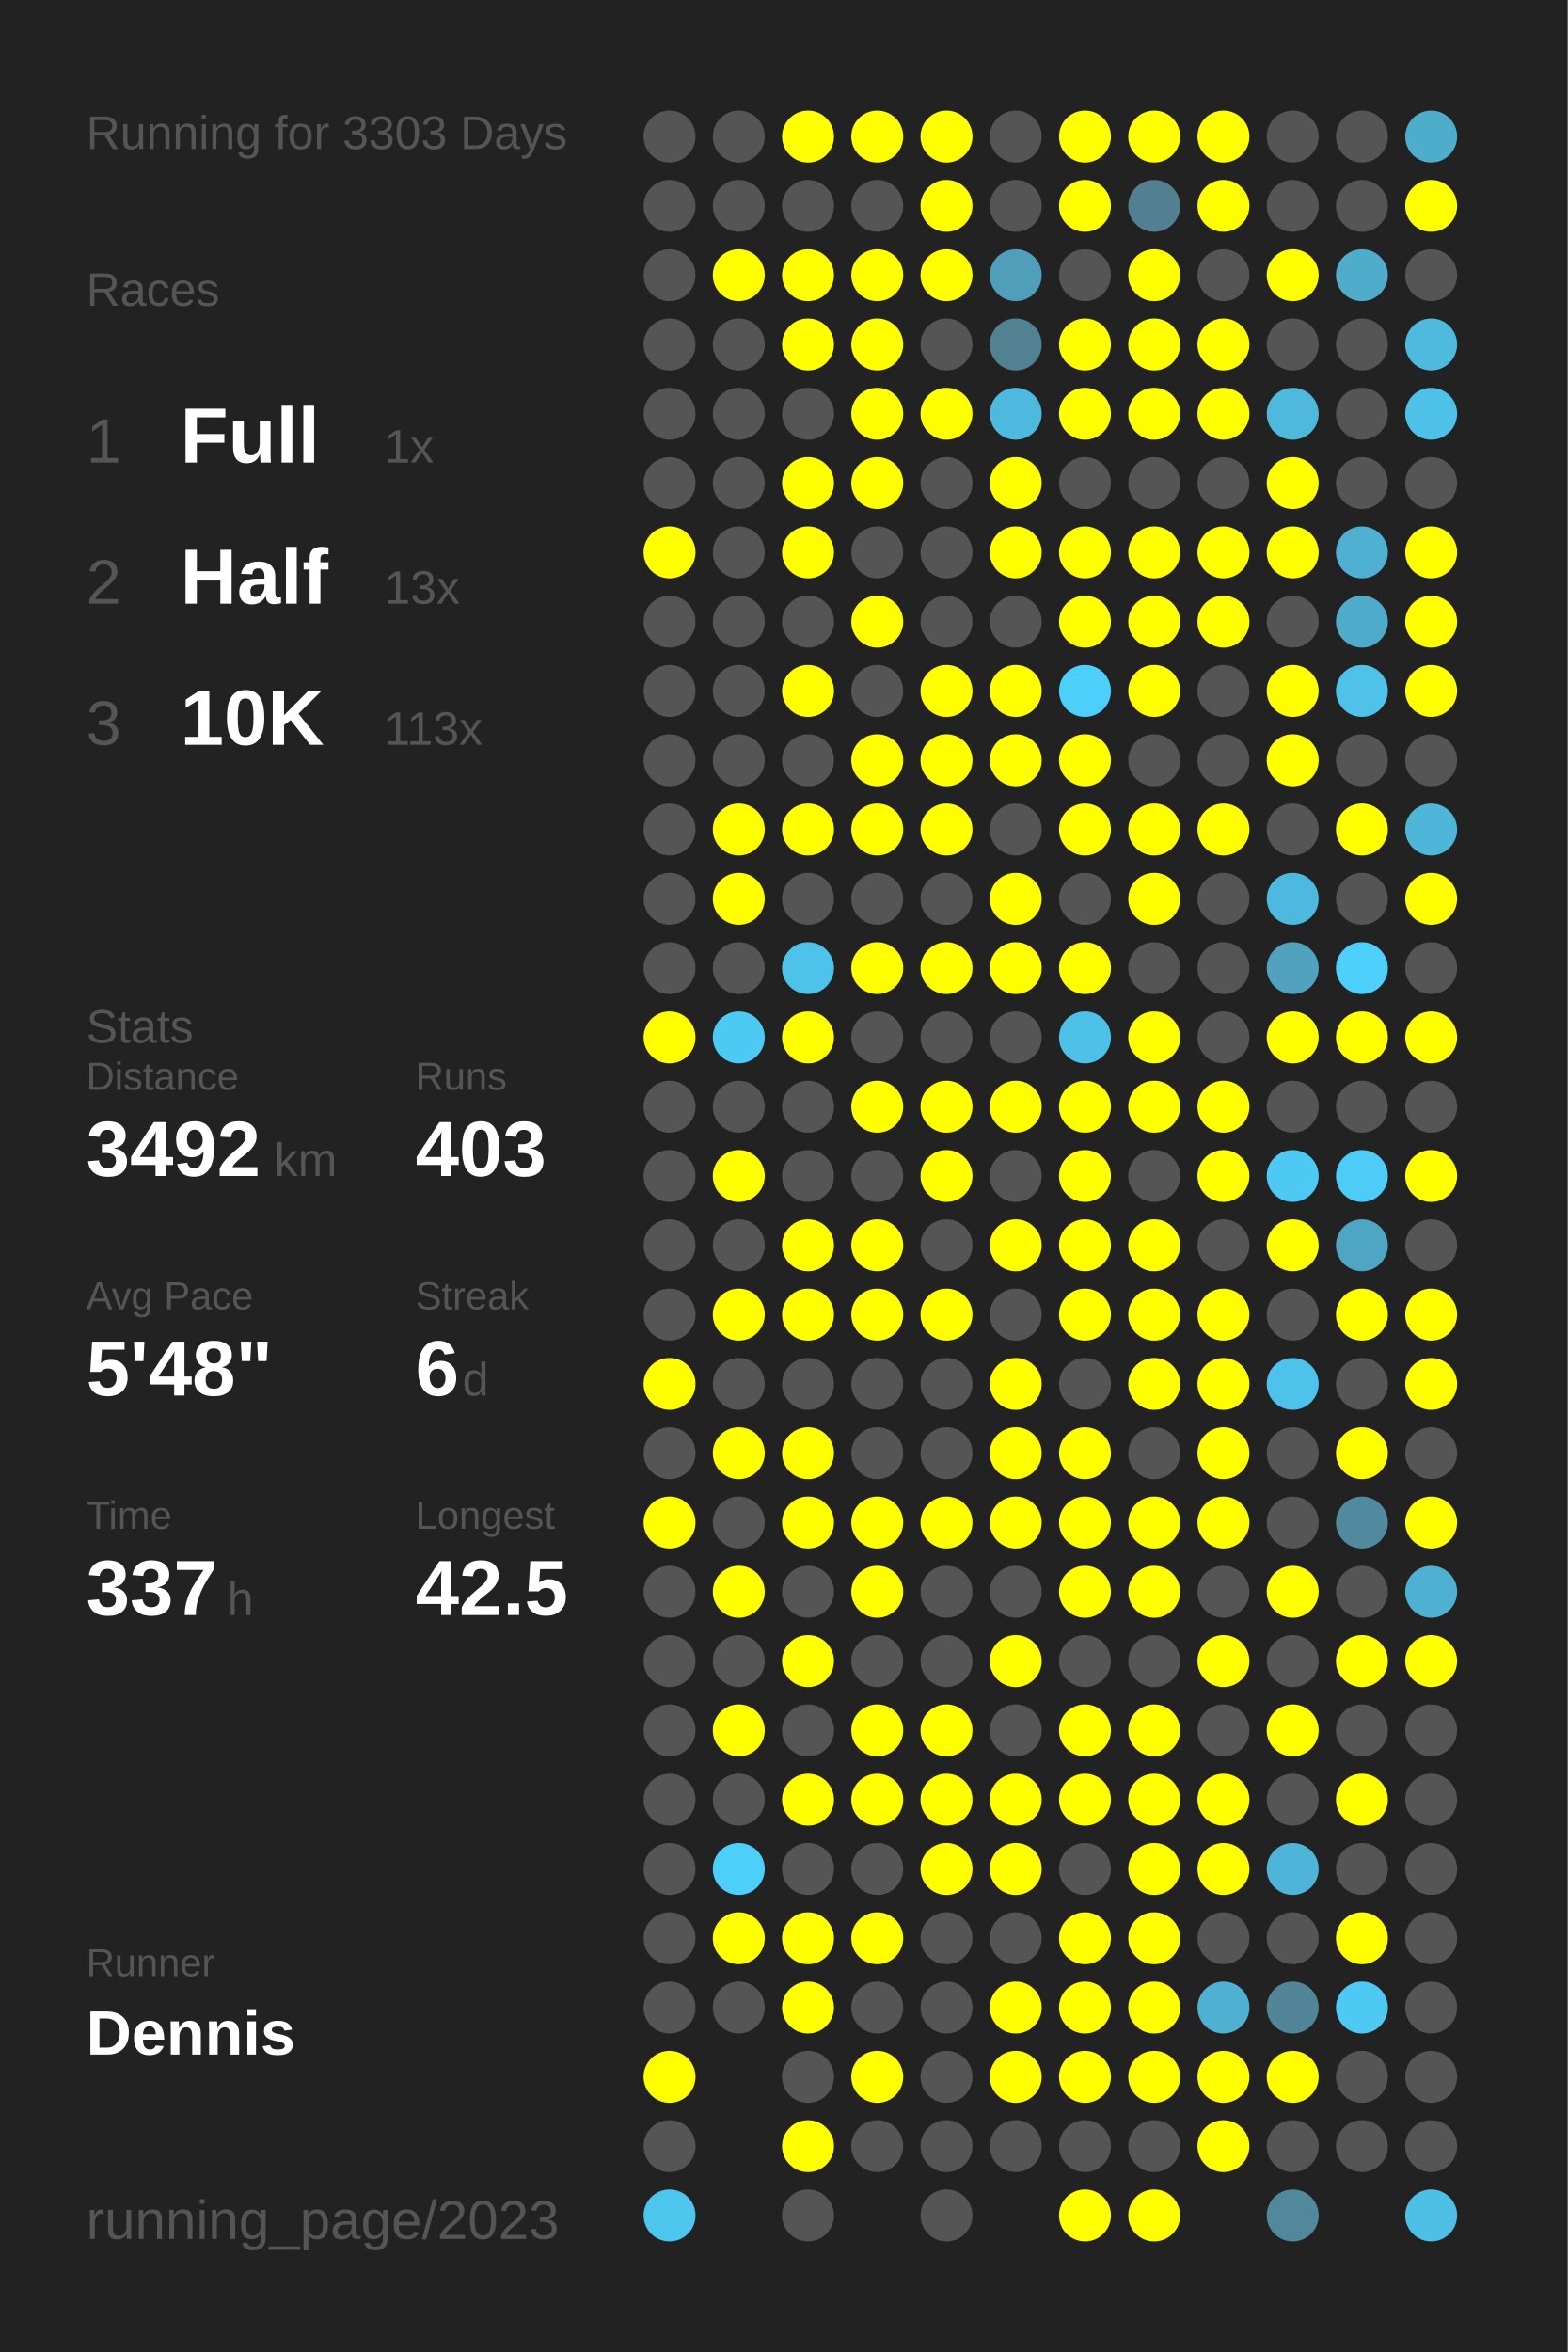
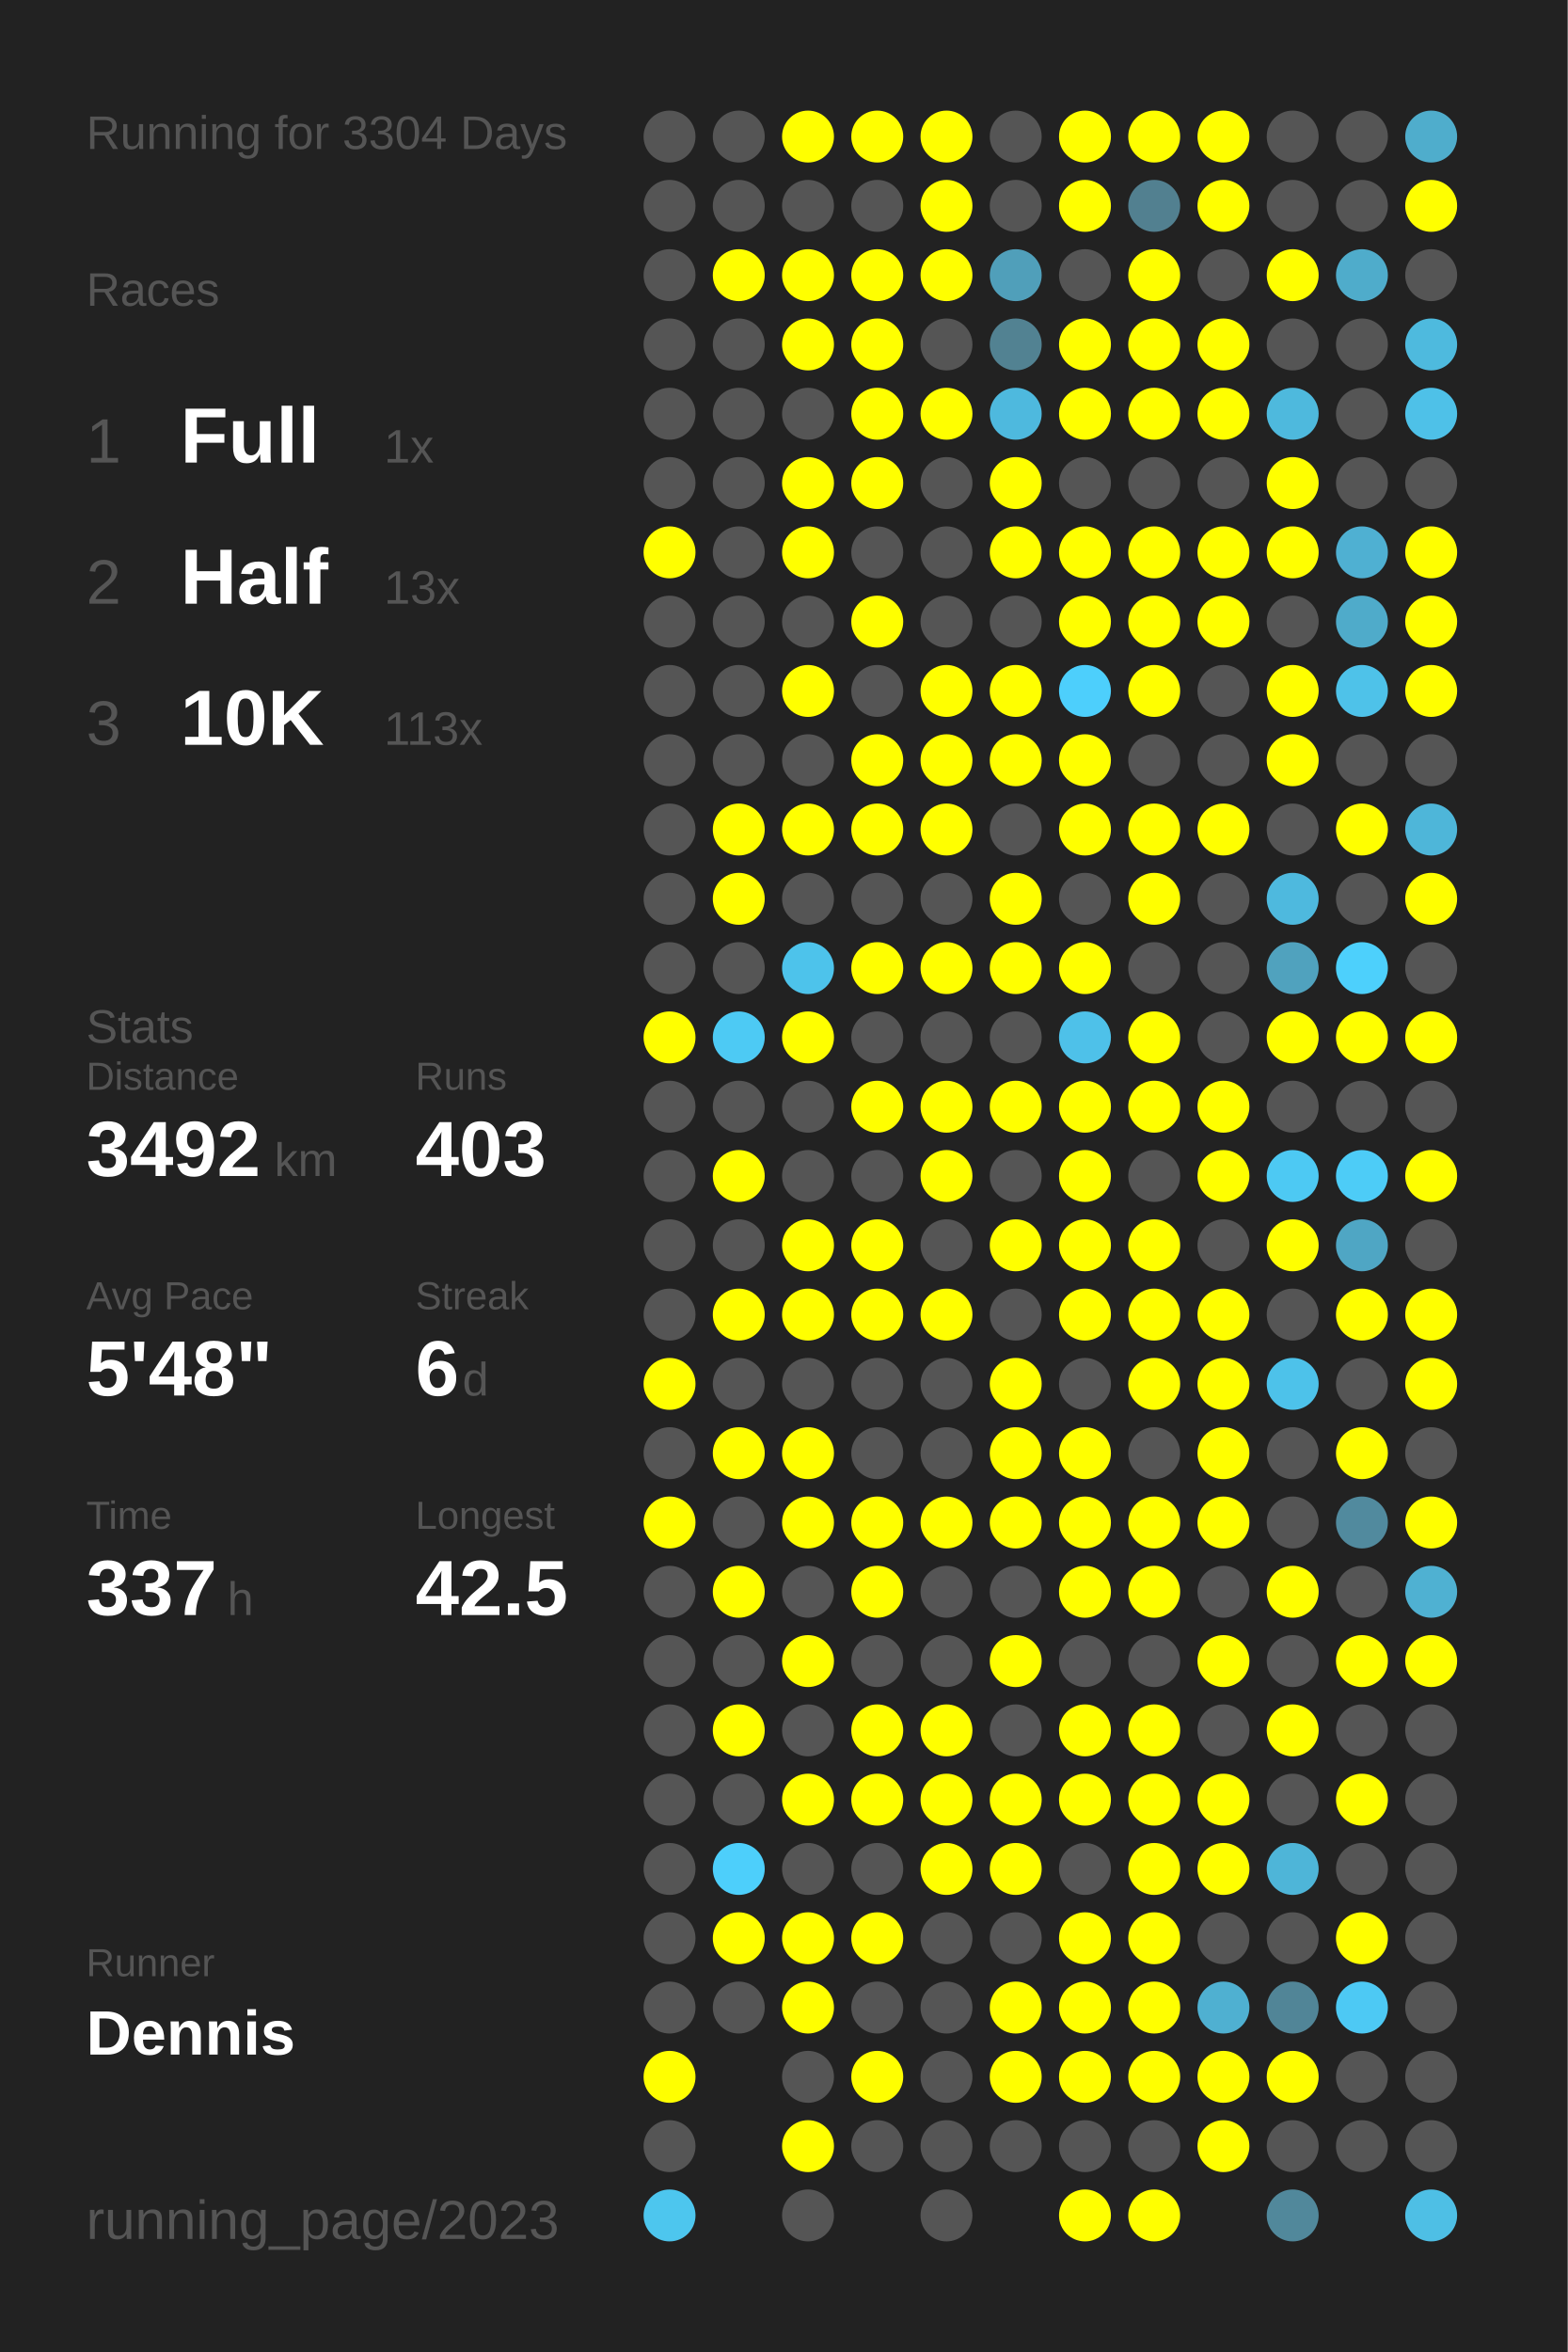
<svg xmlns="http://www.w3.org/2000/svg" baseProfile="full" height="300mm" version="1.1" viewBox="0,0,200,300" width="200mm">
  <defs />
  <rect fill="#222222" height="300" width="200" x="0" y="0" />
-   <text fill="#555555" style="font-size:6px; font-family:Arial;" x="11" y="19">Running for 3303 Days</text>
+   <text fill="#555555" style="font-size:6px; font-family:Arial;" x="11" y="19">Running for 3304 Days</text>
  <text fill="#555555" style="font-size:6px; font-family:Arial;" x="11" y="39">Races</text>
  <text fill="#555555" style="font-size:8px; font-family:Arial;" x="11" y="59">1</text>
  <text fill="#FFFFFF" style="font-size:10px; font-family:Arial; font-weight:bold;" x="23" y="59">Full</text>
  <text fill="#555555" style="font-size:6px; font-family:Arial;" x="49" y="59">1x</text>
  <text fill="#555555" style="font-size:8px; font-family:Arial;" x="11" y="77">2</text>
  <text fill="#FFFFFF" style="font-size:10px; font-family:Arial; font-weight:bold;" x="23" y="77">Half</text>
  <text fill="#555555" style="font-size:6px; font-family:Arial;" x="49" y="77">13x</text>
  <text fill="#555555" style="font-size:8px; font-family:Arial;" x="11" y="95">3</text>
  <text fill="#FFFFFF" style="font-size:10px; font-family:Arial; font-weight:bold;" x="23" y="95">10K</text>
  <text fill="#555555" style="font-size:6px; font-family:Arial;" x="49" y="95">113x</text>
  <text fill="#555555" style="font-size:6px; font-family:Arial;" x="11" y="133">Stats</text>
  <text fill="#555555" style="font-size:5px; font-family:Arial;" x="11" y="139">Distance</text>
  <text fill="#FFFFFF" style="font-size:10px; font-family:Arial; font-weight:bold;" x="11" y="150">3492</text>
  <text fill="#555555" style="font-size:6px; font-family:Arial;" x="35" y="150">km</text>
  <text fill="#555555" style="font-size:5px; font-family:Arial;" x="53" y="139">Runs</text>
  <text fill="#FFFFFF" style="font-size:10px; font-family:Arial; font-weight:bold;" x="53" y="150">403</text>
  <text fill="#555555" style="font-size:5px; font-family:Arial;" x="11" y="167">Avg Pace</text>
  <text fill="#FFFFFF" style="font-size:10px; font-family:Arial; font-weight:bold;" x="11" y="178">5'48"</text>
  <text fill="#555555" style="font-size:5px; font-family:Arial;" x="53" y="167">Streak</text>
  <text fill="#FFFFFF" style="font-size:10px; font-family:Arial; font-weight:bold;" x="53" y="178">6</text>
  <text fill="#555555" style="font-size:6px; font-family:Arial;" x="59" y="178">d</text>
  <text fill="#555555" style="font-size:5px; font-family:Arial;" x="11" y="195">Time</text>
  <text fill="#FFFFFF" style="font-size:10px; font-family:Arial; font-weight:bold;" x="11" y="206">337</text>
  <text fill="#555555" style="font-size:6px; font-family:Arial;" x="29" y="206">h</text>
  <text fill="#555555" style="font-size:5px; font-family:Arial;" x="53" y="195">Longest</text>
  <text fill="#FFFFFF" style="font-size:10px; font-family:Arial; font-weight:bold;" x="53" y="206">42.5</text>
  <text fill="#555555" style="font-size:5px; font-family:Arial;" x="11" y="252.065">Runner</text>
  <text fill="#FFFFFF" style="font-size:8px; font-family:Arial; font-weight:bold;" x="11" y="262.065">Dennis</text>
  <text fill="#555555" style="font-size:7px; font-family:Arial;" x="11" y="285.581">running_page/2023</text>
  <circle cx="85.417" cy="17.419" fill="#555555" r="3.312" />
  <circle cx="85.417" cy="26.258" fill="#555555" r="3.312" />
  <circle cx="85.417" cy="35.097" fill="#555555" r="3.312" />
  <circle cx="85.417" cy="43.935" fill="#555555" r="3.312" />
  <circle cx="85.417" cy="52.774" fill="#555555" r="3.312" />
  <circle cx="85.417" cy="61.613" fill="#555555" r="3.312" />
  <circle cx="85.417" cy="70.452" fill="#FFFF00" r="3.312" />
  <circle cx="85.417" cy="79.29" fill="#555555" r="3.312" />
  <circle cx="85.417" cy="88.129" fill="#555555" r="3.312" />
  <circle cx="85.417" cy="96.968" fill="#555555" r="3.312" />
  <circle cx="85.417" cy="105.806" fill="#555555" r="3.312" />
  <circle cx="85.417" cy="114.645" fill="#555555" r="3.312" />
  <circle cx="85.417" cy="123.484" fill="#555555" r="3.312" />
  <circle cx="85.417" cy="132.323" fill="#FFFF00" r="3.312" />
  <circle cx="85.417" cy="141.161" fill="#555555" r="3.312" />
  <circle cx="85.417" cy="150" fill="#555555" r="3.312" />
  <circle cx="85.417" cy="158.839" fill="#555555" r="3.312" />
  <circle cx="85.417" cy="167.677" fill="#555555" r="3.312" />
  <circle cx="85.417" cy="176.516" fill="#FFFF00" r="3.312" />
  <circle cx="85.417" cy="185.355" fill="#555555" r="3.312" />
  <circle cx="85.417" cy="194.194" fill="#FFFF00" r="3.312" />
  <circle cx="85.417" cy="203.032" fill="#555555" r="3.312" />
  <circle cx="85.417" cy="211.871" fill="#555555" r="3.312" />
  <circle cx="85.417" cy="220.71" fill="#555555" r="3.312" />
  <circle cx="85.417" cy="229.548" fill="#555555" r="3.312" />
  <circle cx="85.417" cy="238.387" fill="#555555" r="3.312" />
  <circle cx="85.417" cy="247.226" fill="#555555" r="3.312" />
  <circle cx="85.417" cy="256.065" fill="#555555" r="3.312" />
  <circle cx="85.417" cy="264.903" fill="#FFFF00" r="3.312" />
  <circle cx="85.417" cy="273.742" fill="#555555" r="3.312" />
  <circle cx="85.417" cy="282.581" fill="#4dc6ee" r="3.312" />
  <circle cx="94.25" cy="17.419" fill="#555555" r="3.312" />
  <circle cx="94.25" cy="26.258" fill="#555555" r="3.312" />
  <circle cx="94.25" cy="35.097" fill="#FFFF00" r="3.312" />
  <circle cx="94.25" cy="43.935" fill="#555555" r="3.312" />
  <circle cx="94.25" cy="52.774" fill="#555555" r="3.312" />
  <circle cx="94.25" cy="61.613" fill="#555555" r="3.312" />
  <circle cx="94.25" cy="70.452" fill="#555555" r="3.312" />
  <circle cx="94.25" cy="79.29" fill="#555555" r="3.312" />
  <circle cx="94.25" cy="88.129" fill="#555555" r="3.312" />
  <circle cx="94.25" cy="96.968" fill="#555555" r="3.312" />
  <circle cx="94.25" cy="105.806" fill="#FFFF00" r="3.312" />
  <circle cx="94.25" cy="114.645" fill="#FFFF00" r="3.312" />
  <circle cx="94.25" cy="123.484" fill="#555555" r="3.312" />
  <circle cx="94.25" cy="132.323" fill="#4dcaf4" r="3.312" />
  <circle cx="94.25" cy="141.161" fill="#555555" r="3.312" />
  <circle cx="94.25" cy="150" fill="#FFFF00" r="3.312" />
  <circle cx="94.25" cy="158.839" fill="#555555" r="3.312" />
  <circle cx="94.25" cy="167.677" fill="#FFFF00" r="3.312" />
  <circle cx="94.25" cy="176.516" fill="#555555" r="3.312" />
  <circle cx="94.25" cy="185.355" fill="#FFFF00" r="3.312" />
  <circle cx="94.25" cy="194.194" fill="#555555" r="3.312" />
  <circle cx="94.25" cy="203.032" fill="#FFFF00" r="3.312" />
  <circle cx="94.25" cy="211.871" fill="#555555" r="3.312" />
  <circle cx="94.25" cy="220.71" fill="#FFFF00" r="3.312" />
  <circle cx="94.25" cy="229.548" fill="#555555" r="3.312" />
  <circle cx="94.25" cy="238.387" fill="#4dcffb" r="3.312" />
  <circle cx="94.25" cy="247.226" fill="#FFFF00" r="3.312" />
  <circle cx="94.25" cy="256.065" fill="#555555" r="3.312" />
  <circle cx="103.083" cy="17.419" fill="#FFFF00" r="3.312" />
  <circle cx="103.083" cy="26.258" fill="#555555" r="3.312" />
  <circle cx="103.083" cy="35.097" fill="#FFFF00" r="3.312" />
  <circle cx="103.083" cy="43.935" fill="#FFFF00" r="3.312" />
  <circle cx="103.083" cy="52.774" fill="#555555" r="3.312" />
  <circle cx="103.083" cy="61.613" fill="#FFFF00" r="3.312" />
  <circle cx="103.083" cy="70.452" fill="#FFFF00" r="3.312" />
  <circle cx="103.083" cy="79.29" fill="#555555" r="3.312" />
  <circle cx="103.083" cy="88.129" fill="#FFFF00" r="3.312" />
  <circle cx="103.083" cy="96.968" fill="#555555" r="3.312" />
  <circle cx="103.083" cy="105.806" fill="#FFFF00" r="3.312" />
  <circle cx="103.083" cy="114.645" fill="#555555" r="3.312" />
  <circle cx="103.083" cy="123.484" fill="#4dc3eb" r="3.312" />
  <circle cx="103.083" cy="132.323" fill="#FFFF00" r="3.312" />
  <circle cx="103.083" cy="141.161" fill="#555555" r="3.312" />
  <circle cx="103.083" cy="150" fill="#555555" r="3.312" />
  <circle cx="103.083" cy="158.839" fill="#FFFF00" r="3.312" />
  <circle cx="103.083" cy="167.677" fill="#FFFF00" r="3.312" />
  <circle cx="103.083" cy="176.516" fill="#555555" r="3.312" />
  <circle cx="103.083" cy="185.355" fill="#FFFF00" r="3.312" />
  <circle cx="103.083" cy="194.194" fill="#FFFF00" r="3.312" />
  <circle cx="103.083" cy="203.032" fill="#555555" r="3.312" />
  <circle cx="103.083" cy="211.871" fill="#FFFF00" r="3.312" />
  <circle cx="103.083" cy="220.71" fill="#555555" r="3.312" />
  <circle cx="103.083" cy="229.548" fill="#FFFF00" r="3.312" />
  <circle cx="103.083" cy="238.387" fill="#555555" r="3.312" />
  <circle cx="103.083" cy="247.226" fill="#FFFF00" r="3.312" />
  <circle cx="103.083" cy="256.065" fill="#FFFF00" r="3.312" />
  <circle cx="103.083" cy="264.903" fill="#555555" r="3.312" />
  <circle cx="103.083" cy="273.742" fill="#FFFF00" r="3.312" />
  <circle cx="103.083" cy="282.581" fill="#555555" r="3.312" />
  <circle cx="111.917" cy="17.419" fill="#FFFF00" r="3.312" />
  <circle cx="111.917" cy="26.258" fill="#555555" r="3.312" />
  <circle cx="111.917" cy="35.097" fill="#FFFF00" r="3.312" />
  <circle cx="111.917" cy="43.935" fill="#FFFF00" r="3.312" />
  <circle cx="111.917" cy="52.774" fill="#FFFF00" r="3.312" />
  <circle cx="111.917" cy="61.613" fill="#FFFF00" r="3.312" />
  <circle cx="111.917" cy="70.452" fill="#555555" r="3.312" />
  <circle cx="111.917" cy="79.29" fill="#FFFF00" r="3.312" />
  <circle cx="111.917" cy="88.129" fill="#555555" r="3.312" />
  <circle cx="111.917" cy="96.968" fill="#FFFF00" r="3.312" />
  <circle cx="111.917" cy="105.806" fill="#FFFF00" r="3.312" />
  <circle cx="111.917" cy="114.645" fill="#555555" r="3.312" />
  <circle cx="111.917" cy="123.484" fill="#FFFF00" r="3.312" />
  <circle cx="111.917" cy="132.323" fill="#555555" r="3.312" />
  <circle cx="111.917" cy="141.161" fill="#FFFF00" r="3.312" />
  <circle cx="111.917" cy="150" fill="#555555" r="3.312" />
  <circle cx="111.917" cy="158.839" fill="#FFFF00" r="3.312" />
  <circle cx="111.917" cy="167.677" fill="#FFFF00" r="3.312" />
  <circle cx="111.917" cy="176.516" fill="#555555" r="3.312" />
  <circle cx="111.917" cy="185.355" fill="#555555" r="3.312" />
  <circle cx="111.917" cy="194.194" fill="#FFFF00" r="3.312" />
  <circle cx="111.917" cy="203.032" fill="#FFFF00" r="3.312" />
  <circle cx="111.917" cy="211.871" fill="#555555" r="3.312" />
  <circle cx="111.917" cy="220.71" fill="#FFFF00" r="3.312" />
  <circle cx="111.917" cy="229.548" fill="#FFFF00" r="3.312" />
  <circle cx="111.917" cy="238.387" fill="#555555" r="3.312" />
  <circle cx="111.917" cy="247.226" fill="#FFFF00" r="3.312" />
  <circle cx="111.917" cy="256.065" fill="#555555" r="3.312" />
  <circle cx="111.917" cy="264.903" fill="#FFFF00" r="3.312" />
  <circle cx="111.917" cy="273.742" fill="#555555" r="3.312" />
  <circle cx="120.75" cy="17.419" fill="#FFFF00" r="3.312" />
  <circle cx="120.75" cy="26.258" fill="#FFFF00" r="3.312" />
  <circle cx="120.75" cy="35.097" fill="#FFFF00" r="3.312" />
  <circle cx="120.75" cy="43.935" fill="#555555" r="3.312" />
  <circle cx="120.75" cy="52.774" fill="#FFFF00" r="3.312" />
  <circle cx="120.75" cy="61.613" fill="#555555" r="3.312" />
  <circle cx="120.75" cy="70.452" fill="#555555" r="3.312" />
  <circle cx="120.75" cy="79.29" fill="#555555" r="3.312" />
  <circle cx="120.75" cy="88.129" fill="#FFFF00" r="3.312" />
  <circle cx="120.75" cy="96.968" fill="#FFFF00" r="3.312" />
  <circle cx="120.75" cy="105.806" fill="#FFFF00" r="3.312" />
  <circle cx="120.75" cy="114.645" fill="#555555" r="3.312" />
  <circle cx="120.75" cy="123.484" fill="#FFFF00" r="3.312" />
  <circle cx="120.75" cy="132.323" fill="#555555" r="3.312" />
  <circle cx="120.75" cy="141.161" fill="#FFFF00" r="3.312" />
  <circle cx="120.75" cy="150" fill="#FFFF00" r="3.312" />
  <circle cx="120.75" cy="158.839" fill="#555555" r="3.312" />
  <circle cx="120.75" cy="167.677" fill="#FFFF00" r="3.312" />
  <circle cx="120.75" cy="176.516" fill="#555555" r="3.312" />
  <circle cx="120.75" cy="185.355" fill="#555555" r="3.312" />
  <circle cx="120.75" cy="194.194" fill="#FFFF00" r="3.312" />
  <circle cx="120.75" cy="203.032" fill="#555555" r="3.312" />
  <circle cx="120.75" cy="211.871" fill="#555555" r="3.312" />
  <circle cx="120.75" cy="220.71" fill="#FFFF00" r="3.312" />
  <circle cx="120.75" cy="229.548" fill="#FFFF00" r="3.312" />
  <circle cx="120.75" cy="238.387" fill="#FFFF00" r="3.312" />
  <circle cx="120.75" cy="247.226" fill="#555555" r="3.312" />
  <circle cx="120.75" cy="256.065" fill="#555555" r="3.312" />
  <circle cx="120.75" cy="264.903" fill="#555555" r="3.312" />
  <circle cx="120.75" cy="273.742" fill="#555555" r="3.312" />
  <circle cx="120.75" cy="282.581" fill="#555555" r="3.312" />
  <circle cx="129.583" cy="17.419" fill="#555555" r="3.312" />
  <circle cx="129.583" cy="26.258" fill="#555555" r="3.312" />
  <circle cx="129.583" cy="35.097" fill="#509fba" r="3.312" />
  <circle cx="129.583" cy="43.935" fill="#528292" r="3.312" />
  <circle cx="129.583" cy="52.774" fill="#4eb9de" r="3.312" />
  <circle cx="129.583" cy="61.613" fill="#FFFF00" r="3.312" />
  <circle cx="129.583" cy="70.452" fill="#FFFF00" r="3.312" />
  <circle cx="129.583" cy="79.29" fill="#555555" r="3.312" />
  <circle cx="129.583" cy="88.129" fill="#FFFF00" r="3.312" />
  <circle cx="129.583" cy="96.968" fill="#FFFF00" r="3.312" />
  <circle cx="129.583" cy="105.806" fill="#555555" r="3.312" />
  <circle cx="129.583" cy="114.645" fill="#FFFF00" r="3.312" />
  <circle cx="129.583" cy="123.484" fill="#FFFF00" r="3.312" />
  <circle cx="129.583" cy="132.323" fill="#555555" r="3.312" />
  <circle cx="129.583" cy="141.161" fill="#FFFF00" r="3.312" />
  <circle cx="129.583" cy="150" fill="#555555" r="3.312" />
  <circle cx="129.583" cy="158.839" fill="#FFFF00" r="3.312" />
  <circle cx="129.583" cy="167.677" fill="#555555" r="3.312" />
  <circle cx="129.583" cy="176.516" fill="#FFFF00" r="3.312" />
  <circle cx="129.583" cy="185.355" fill="#FFFF00" r="3.312" />
  <circle cx="129.583" cy="194.194" fill="#FFFF00" r="3.312" />
  <circle cx="129.583" cy="203.032" fill="#555555" r="3.312" />
  <circle cx="129.583" cy="211.871" fill="#FFFF00" r="3.312" />
  <circle cx="129.583" cy="220.71" fill="#555555" r="3.312" />
  <circle cx="129.583" cy="229.548" fill="#FFFF00" r="3.312" />
  <circle cx="129.583" cy="238.387" fill="#FFFF00" r="3.312" />
  <circle cx="129.583" cy="247.226" fill="#555555" r="3.312" />
  <circle cx="129.583" cy="256.065" fill="#FFFF00" r="3.312" />
  <circle cx="129.583" cy="264.903" fill="#FFFF00" r="3.312" />
  <circle cx="129.583" cy="273.742" fill="#555555" r="3.312" />
  <circle cx="138.417" cy="17.419" fill="#FFFF00" r="3.312" />
  <circle cx="138.417" cy="26.258" fill="#FFFF00" r="3.312" />
  <circle cx="138.417" cy="35.097" fill="#555555" r="3.312" />
  <circle cx="138.417" cy="43.935" fill="#FFFF00" r="3.312" />
  <circle cx="138.417" cy="52.774" fill="#FFFF00" r="3.312" />
  <circle cx="138.417" cy="61.613" fill="#555555" r="3.312" />
  <circle cx="138.417" cy="70.452" fill="#FFFF00" r="3.312" />
  <circle cx="138.417" cy="79.29" fill="#FFFF00" r="3.312" />
  <circle cx="138.417" cy="88.129" fill="#4dcffc" r="3.312" />
  <circle cx="138.417" cy="96.968" fill="#FFFF00" r="3.312" />
  <circle cx="138.417" cy="105.806" fill="#FFFF00" r="3.312" />
  <circle cx="138.417" cy="114.645" fill="#555555" r="3.312" />
  <circle cx="138.417" cy="123.484" fill="#FFFF00" r="3.312" />
  <circle cx="138.417" cy="132.323" fill="#4ec1e9" r="3.312" />
  <circle cx="138.417" cy="141.161" fill="#FFFF00" r="3.312" />
  <circle cx="138.417" cy="150" fill="#FFFF00" r="3.312" />
  <circle cx="138.417" cy="158.839" fill="#FFFF00" r="3.312" />
  <circle cx="138.417" cy="167.677" fill="#FFFF00" r="3.312" />
  <circle cx="138.417" cy="176.516" fill="#555555" r="3.312" />
  <circle cx="138.417" cy="185.355" fill="#FFFF00" r="3.312" />
  <circle cx="138.417" cy="194.194" fill="#FFFF00" r="3.312" />
  <circle cx="138.417" cy="203.032" fill="#FFFF00" r="3.312" />
  <circle cx="138.417" cy="211.871" fill="#555555" r="3.312" />
  <circle cx="138.417" cy="220.71" fill="#FFFF00" r="3.312" />
  <circle cx="138.417" cy="229.548" fill="#FFFF00" r="3.312" />
  <circle cx="138.417" cy="238.387" fill="#555555" r="3.312" />
  <circle cx="138.417" cy="247.226" fill="#FFFF00" r="3.312" />
  <circle cx="138.417" cy="256.065" fill="#FFFF00" r="3.312" />
  <circle cx="138.417" cy="264.903" fill="#FFFF00" r="3.312" />
  <circle cx="138.417" cy="273.742" fill="#555555" r="3.312" />
  <circle cx="138.417" cy="282.581" fill="#FFFF00" r="3.312" />
  <circle cx="147.25" cy="17.419" fill="#FFFF00" r="3.312" />
  <circle cx="147.25" cy="26.258" fill="#528090" r="3.312" />
  <circle cx="147.25" cy="35.097" fill="#FFFF00" r="3.312" />
  <circle cx="147.25" cy="43.935" fill="#FFFF00" r="3.312" />
  <circle cx="147.25" cy="52.774" fill="#FFFF00" r="3.312" />
  <circle cx="147.25" cy="61.613" fill="#555555" r="3.312" />
  <circle cx="147.25" cy="70.452" fill="#FFFF00" r="3.312" />
  <circle cx="147.25" cy="79.29" fill="#FFFF00" r="3.312" />
  <circle cx="147.25" cy="88.129" fill="#FFFF00" r="3.312" />
  <circle cx="147.25" cy="96.968" fill="#555555" r="3.312" />
  <circle cx="147.25" cy="105.806" fill="#FFFF00" r="3.312" />
  <circle cx="147.25" cy="114.645" fill="#FFFF00" r="3.312" />
  <circle cx="147.25" cy="123.484" fill="#555555" r="3.312" />
  <circle cx="147.25" cy="132.323" fill="#FFFF00" r="3.312" />
  <circle cx="147.25" cy="141.161" fill="#FFFF00" r="3.312" />
  <circle cx="147.25" cy="150" fill="#555555" r="3.312" />
  <circle cx="147.25" cy="158.839" fill="#FFFF00" r="3.312" />
  <circle cx="147.25" cy="167.677" fill="#FFFF00" r="3.312" />
  <circle cx="147.25" cy="176.516" fill="#FFFF00" r="3.312" />
  <circle cx="147.25" cy="185.355" fill="#555555" r="3.312" />
  <circle cx="147.25" cy="194.194" fill="#FFFF00" r="3.312" />
  <circle cx="147.25" cy="203.032" fill="#FFFF00" r="3.312" />
  <circle cx="147.25" cy="211.871" fill="#555555" r="3.312" />
  <circle cx="147.25" cy="220.71" fill="#FFFF00" r="3.312" />
  <circle cx="147.25" cy="229.548" fill="#FFFF00" r="3.312" />
  <circle cx="147.25" cy="238.387" fill="#FFFF00" r="3.312" />
  <circle cx="147.25" cy="247.226" fill="#FFFF00" r="3.312" />
  <circle cx="147.25" cy="256.065" fill="#FFFF00" r="3.312" />
  <circle cx="147.25" cy="264.903" fill="#FFFF00" r="3.312" />
  <circle cx="147.25" cy="273.742" fill="#555555" r="3.312" />
  <circle cx="147.25" cy="282.581" fill="#FFFF00" r="3.312" />
  <circle cx="156.083" cy="17.419" fill="#FFFF00" r="3.312" />
  <circle cx="156.083" cy="26.258" fill="#FFFF00" r="3.312" />
  <circle cx="156.083" cy="35.097" fill="#555555" r="3.312" />
  <circle cx="156.083" cy="43.935" fill="#FFFF00" r="3.312" />
  <circle cx="156.083" cy="52.774" fill="#FFFF00" r="3.312" />
  <circle cx="156.083" cy="61.613" fill="#555555" r="3.312" />
  <circle cx="156.083" cy="70.452" fill="#FFFF00" r="3.312" />
  <circle cx="156.083" cy="79.29" fill="#FFFF00" r="3.312" />
  <circle cx="156.083" cy="88.129" fill="#555555" r="3.312" />
  <circle cx="156.083" cy="96.968" fill="#555555" r="3.312" />
  <circle cx="156.083" cy="105.806" fill="#FFFF00" r="3.312" />
  <circle cx="156.083" cy="114.645" fill="#555555" r="3.312" />
  <circle cx="156.083" cy="123.484" fill="#555555" r="3.312" />
  <circle cx="156.083" cy="132.323" fill="#555555" r="3.312" />
  <circle cx="156.083" cy="141.161" fill="#FFFF00" r="3.312" />
  <circle cx="156.083" cy="150" fill="#FFFF00" r="3.312" />
  <circle cx="156.083" cy="158.839" fill="#555555" r="3.312" />
  <circle cx="156.083" cy="167.677" fill="#FFFF00" r="3.312" />
  <circle cx="156.083" cy="176.516" fill="#FFFF00" r="3.312" />
  <circle cx="156.083" cy="185.355" fill="#FFFF00" r="3.312" />
  <circle cx="156.083" cy="194.194" fill="#FFFF00" r="3.312" />
  <circle cx="156.083" cy="203.032" fill="#555555" r="3.312" />
  <circle cx="156.083" cy="211.871" fill="#FFFF00" r="3.312" />
  <circle cx="156.083" cy="220.71" fill="#555555" r="3.312" />
  <circle cx="156.083" cy="229.548" fill="#FFFF00" r="3.312" />
  <circle cx="156.083" cy="238.387" fill="#FFFF00" r="3.312" />
  <circle cx="156.083" cy="247.226" fill="#555555" r="3.312" />
  <circle cx="156.083" cy="256.065" fill="#4fb0d1" r="3.312" />
  <circle cx="156.083" cy="264.903" fill="#FFFF00" r="3.312" />
  <circle cx="156.083" cy="273.742" fill="#FFFF00" r="3.312" />
  <circle cx="164.917" cy="17.419" fill="#555555" r="3.312" />
  <circle cx="164.917" cy="26.258" fill="#555555" r="3.312" />
  <circle cx="164.917" cy="35.097" fill="#FFFF00" r="3.312" />
  <circle cx="164.917" cy="43.935" fill="#555555" r="3.312" />
  <circle cx="164.917" cy="52.774" fill="#4eb9dd" r="3.312" />
  <circle cx="164.917" cy="61.613" fill="#FFFF00" r="3.312" />
  <circle cx="164.917" cy="70.452" fill="#FFFF00" r="3.312" />
  <circle cx="164.917" cy="79.29" fill="#555555" r="3.312" />
  <circle cx="164.917" cy="88.129" fill="#FFFF00" r="3.312" />
  <circle cx="164.917" cy="96.968" fill="#FFFF00" r="3.312" />
  <circle cx="164.917" cy="105.806" fill="#555555" r="3.312" />
  <circle cx="164.917" cy="114.645" fill="#4eb9de" r="3.312" />
  <circle cx="164.917" cy="123.484" fill="#50a2be" r="3.312" />
  <circle cx="164.917" cy="132.323" fill="#FFFF00" r="3.312" />
  <circle cx="164.917" cy="141.161" fill="#555555" r="3.312" />
  <circle cx="164.917" cy="150" fill="#4dc9f3" r="3.312" />
  <circle cx="164.917" cy="158.839" fill="#FFFF00" r="3.312" />
  <circle cx="164.917" cy="167.677" fill="#555555" r="3.312" />
  <circle cx="164.917" cy="176.516" fill="#4dc2ea" r="3.312" />
  <circle cx="164.917" cy="185.355" fill="#555555" r="3.312" />
  <circle cx="164.917" cy="194.194" fill="#555555" r="3.312" />
  <circle cx="164.917" cy="203.032" fill="#FFFF00" r="3.312" />
  <circle cx="164.917" cy="211.871" fill="#555555" r="3.312" />
  <circle cx="164.917" cy="220.71" fill="#FFFF00" r="3.312" />
  <circle cx="164.917" cy="229.548" fill="#555555" r="3.312" />
  <circle cx="164.917" cy="238.387" fill="#4eb5d8" r="3.312" />
  <circle cx="164.917" cy="247.226" fill="#555555" r="3.312" />
  <circle cx="164.917" cy="256.065" fill="#518597" r="3.312" />
  <circle cx="164.917" cy="264.903" fill="#FFFF00" r="3.312" />
  <circle cx="164.917" cy="273.742" fill="#555555" r="3.312" />
  <circle cx="164.917" cy="282.581" fill="#51889b" r="3.312" />
  <circle cx="173.75" cy="17.419" fill="#555555" r="3.312" />
  <circle cx="173.75" cy="26.258" fill="#555555" r="3.312" />
  <circle cx="173.75" cy="35.097" fill="#4faccb" r="3.312" />
  <circle cx="173.75" cy="43.935" fill="#555555" r="3.312" />
  <circle cx="173.75" cy="52.774" fill="#555555" r="3.312" />
  <circle cx="173.75" cy="61.613" fill="#555555" r="3.312" />
  <circle cx="173.75" cy="70.452" fill="#4fb0d2" r="3.312" />
  <circle cx="173.75" cy="79.29" fill="#4fabca" r="3.312" />
  <circle cx="173.75" cy="88.129" fill="#4ec2e9" r="3.312" />
  <circle cx="173.75" cy="96.968" fill="#555555" r="3.312" />
  <circle cx="173.75" cy="105.806" fill="#FFFF00" r="3.312" />
  <circle cx="173.75" cy="114.645" fill="#555555" r="3.312" />
  <circle cx="173.75" cy="123.484" fill="#4dd0fc" r="3.312" />
  <circle cx="173.75" cy="132.323" fill="#FFFF00" r="3.312" />
  <circle cx="173.75" cy="141.161" fill="#555555" r="3.312" />
  <circle cx="173.75" cy="150" fill="#4dccf7" r="3.312" />
  <circle cx="173.75" cy="158.839" fill="#4fa6c4" r="3.312" />
  <circle cx="173.75" cy="167.677" fill="#FFFF00" r="3.312" />
  <circle cx="173.75" cy="176.516" fill="#555555" r="3.312" />
  <circle cx="173.75" cy="185.355" fill="#FFFF00" r="3.312" />
  <circle cx="173.75" cy="194.194" fill="#518a9e" r="3.312" />
  <circle cx="173.75" cy="203.032" fill="#555555" r="3.312" />
  <circle cx="173.75" cy="211.871" fill="#FFFF00" r="3.312" />
  <circle cx="173.75" cy="220.71" fill="#555555" r="3.312" />
  <circle cx="173.75" cy="229.548" fill="#FFFF00" r="3.312" />
  <circle cx="173.75" cy="238.387" fill="#555555" r="3.312" />
  <circle cx="173.75" cy="247.226" fill="#FFFF00" r="3.312" />
  <circle cx="173.75" cy="256.065" fill="#4dc9f4" r="3.312" />
  <circle cx="173.75" cy="264.903" fill="#555555" r="3.312" />
  <circle cx="173.75" cy="273.742" fill="#555555" r="3.312" />
  <circle cx="182.583" cy="17.419" fill="#4fadcc" r="3.312" />
  <circle cx="182.583" cy="26.258" fill="#FFFF00" r="3.312" />
  <circle cx="182.583" cy="35.097" fill="#555555" r="3.312" />
  <circle cx="182.583" cy="43.935" fill="#4ebade" r="3.312" />
  <circle cx="182.583" cy="52.774" fill="#4ec1e8" r="3.312" />
  <circle cx="182.583" cy="61.613" fill="#555555" r="3.312" />
  <circle cx="182.583" cy="70.452" fill="#FFFF00" r="3.312" />
  <circle cx="182.583" cy="79.29" fill="#FFFF00" r="3.312" />
  <circle cx="182.583" cy="88.129" fill="#FFFF00" r="3.312" />
  <circle cx="182.583" cy="96.968" fill="#555555" r="3.312" />
  <circle cx="182.583" cy="105.806" fill="#4eb6d9" r="3.312" />
  <circle cx="182.583" cy="114.645" fill="#FFFF00" r="3.312" />
  <circle cx="182.583" cy="123.484" fill="#555555" r="3.312" />
  <circle cx="182.583" cy="132.323" fill="#FFFF00" r="3.312" />
  <circle cx="182.583" cy="141.161" fill="#555555" r="3.312" />
  <circle cx="182.583" cy="150" fill="#FFFF00" r="3.312" />
  <circle cx="182.583" cy="158.839" fill="#555555" r="3.312" />
  <circle cx="182.583" cy="167.677" fill="#FFFF00" r="3.312" />
  <circle cx="182.583" cy="176.516" fill="#FFFF00" r="3.312" />
  <circle cx="182.583" cy="185.355" fill="#555555" r="3.312" />
  <circle cx="182.583" cy="194.194" fill="#FFFF00" r="3.312" />
  <circle cx="182.583" cy="203.032" fill="#4fb1d2" r="3.312" />
  <circle cx="182.583" cy="211.871" fill="#FFFF00" r="3.312" />
  <circle cx="182.583" cy="220.71" fill="#555555" r="3.312" />
  <circle cx="182.583" cy="229.548" fill="#555555" r="3.312" />
  <circle cx="182.583" cy="238.387" fill="#555555" r="3.312" />
  <circle cx="182.583" cy="247.226" fill="#555555" r="3.312" />
  <circle cx="182.583" cy="256.065" fill="#555555" r="3.312" />
  <circle cx="182.583" cy="264.903" fill="#555555" r="3.312" />
  <circle cx="182.583" cy="273.742" fill="#555555" r="3.312" />
  <circle cx="182.583" cy="282.581" fill="#4ebfe5" r="3.312" />
</svg>
